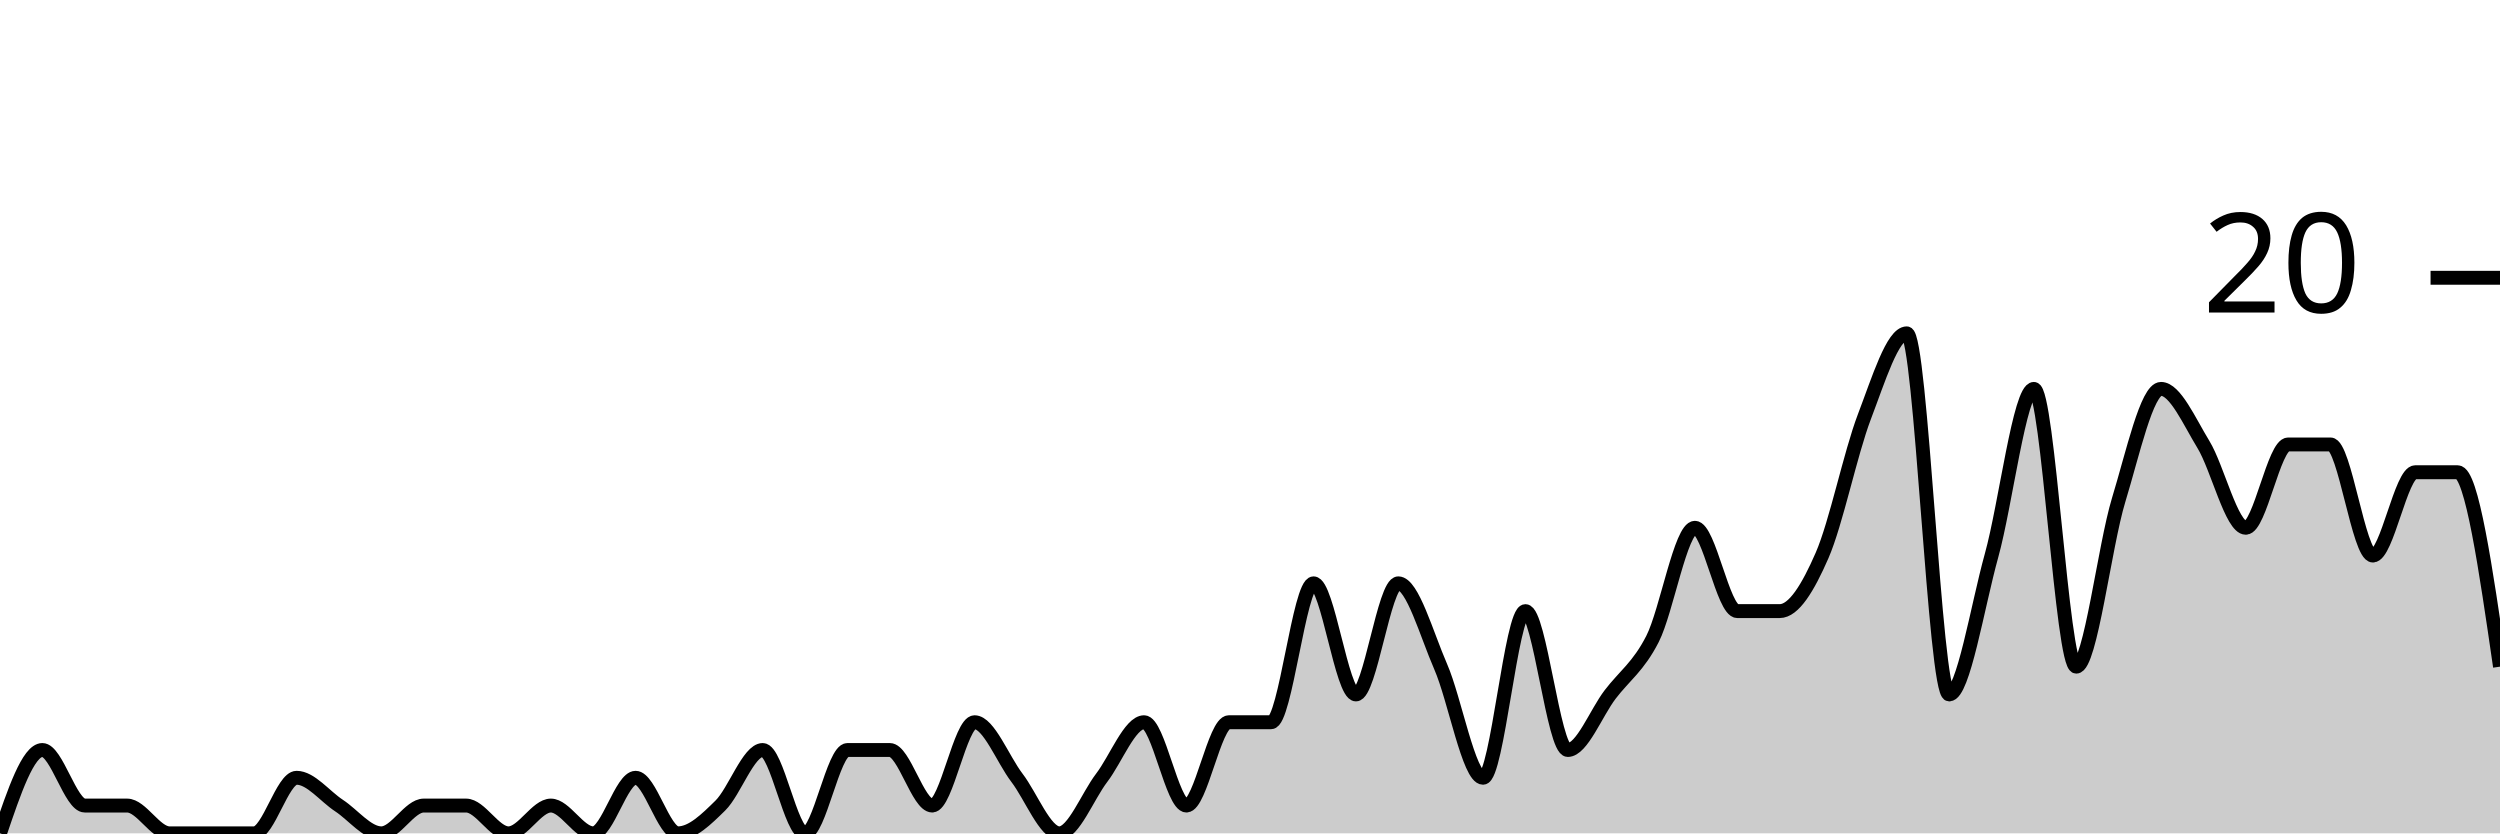
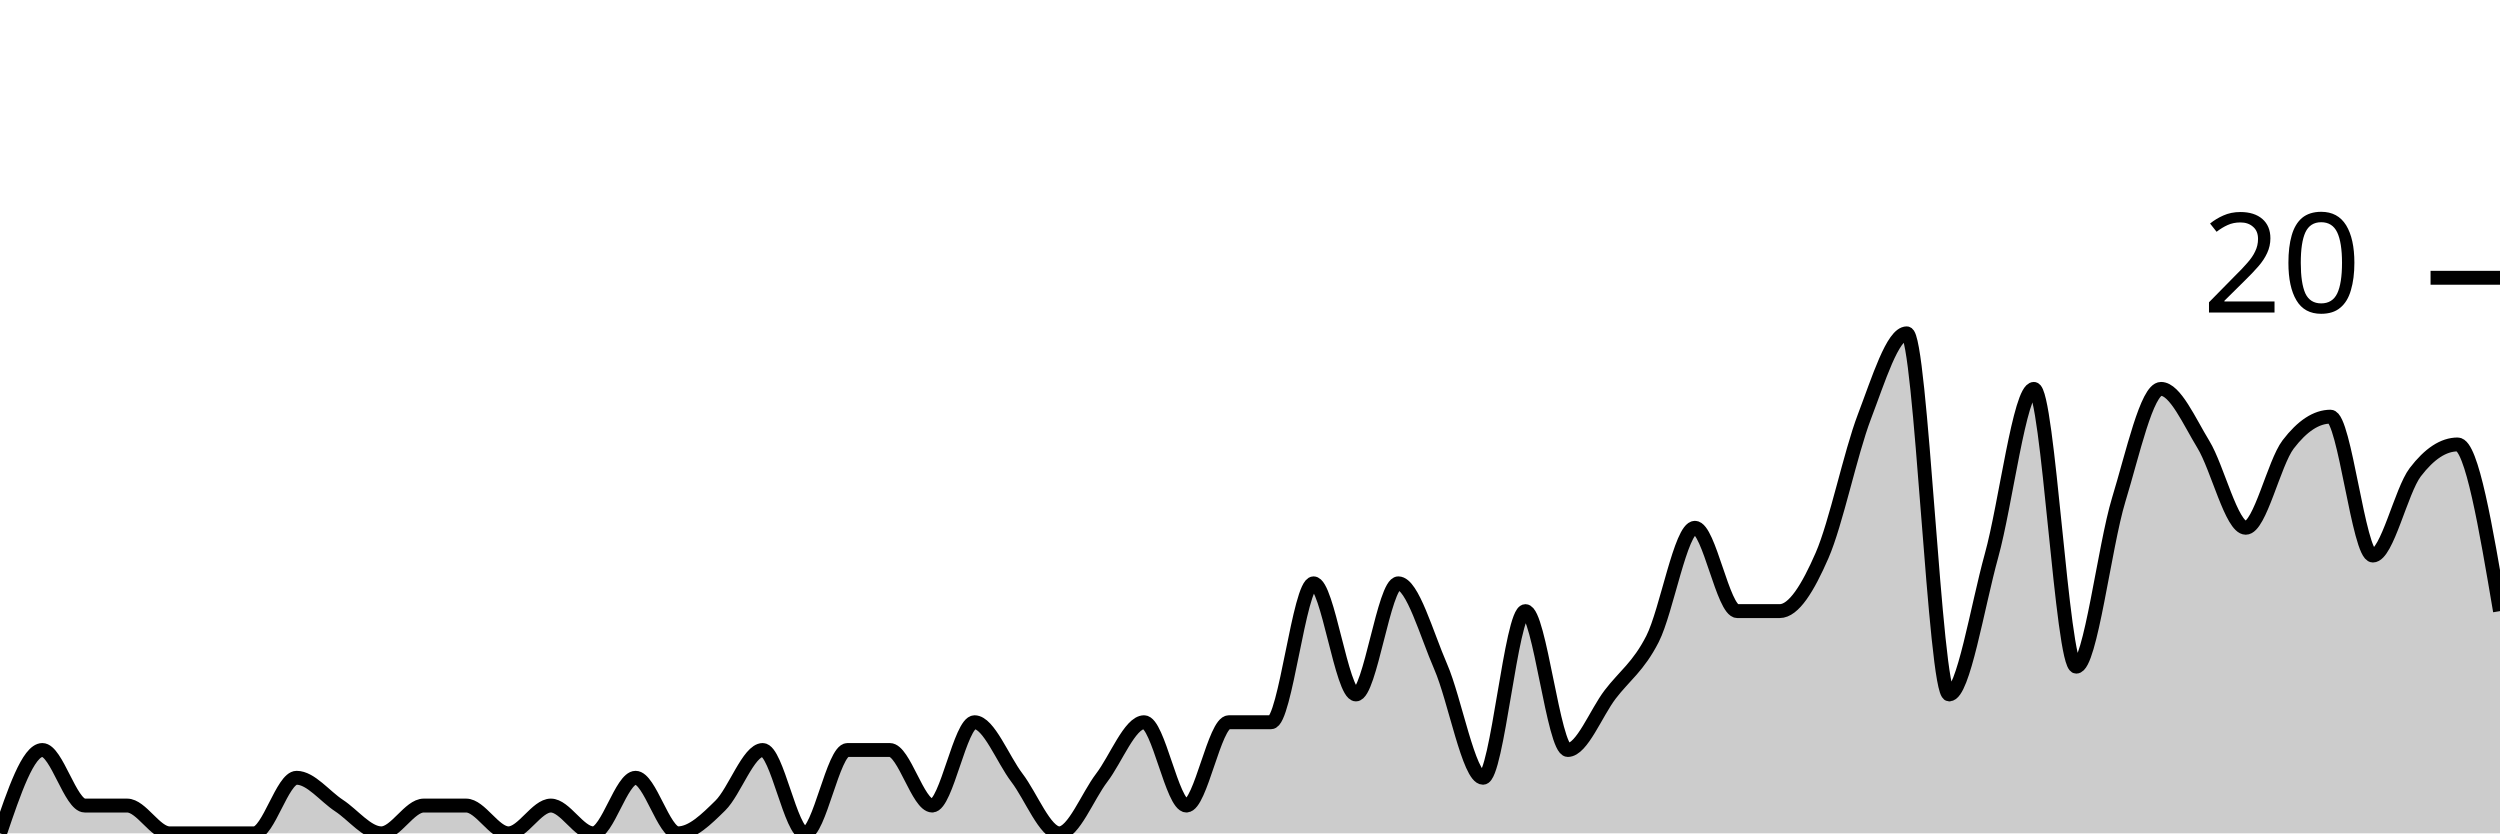
<svg xmlns="http://www.w3.org/2000/svg" viewBox="0 0 180 60">
  <g transform="translate(0,20)">
-     <path class="area" fill="rgba(0, 0, 0, 0.2)" d="M0,40C1.017,37,2.034,34,3.051,34C4.068,34,5.085,38,6.102,38C7.119,38,8.136,38,9.153,38C10.169,38,11.186,40,12.203,40C13.22,40,14.237,40,15.254,40C16.271,40,17.288,40,18.305,40C19.322,40,20.339,36,21.356,36C22.373,36,23.39,37.333,24.407,38C25.424,38.667,26.441,40,27.458,40C28.475,40,29.492,38,30.508,38C31.525,38,32.542,38,33.559,38C34.576,38,35.593,40,36.61,40C37.627,40,38.644,38,39.661,38C40.678,38,41.695,40,42.712,40C43.729,40,44.746,36,45.763,36C46.78,36,47.797,40,48.814,40C49.831,40,50.847,39,51.864,38C52.881,37,53.898,34,54.915,34C55.932,34,56.949,40,57.966,40C58.983,40,60,34,61.017,34C62.034,34,63.051,34,64.068,34C65.085,34,66.102,38,67.119,38C68.136,38,69.153,32,70.169,32C71.186,32,72.203,34.667,73.22,36C74.237,37.333,75.254,40,76.271,40C77.288,40,78.305,37.333,79.322,36C80.339,34.667,81.356,32,82.373,32C83.39,32,84.407,38,85.424,38C86.441,38,87.458,32,88.475,32C89.492,32,90.508,32,91.525,32C92.542,32,93.559,22,94.576,22C95.593,22,96.61,30,97.627,30C98.644,30,99.661,22,100.678,22C101.695,22,102.712,25.667,103.729,28C104.746,30.333,105.763,36,106.78,36C107.797,36,108.814,24,109.831,24C110.847,24,111.864,34,112.881,34C113.898,34,114.915,31.333,115.932,30C116.949,28.667,117.966,28,118.983,26C120,24,121.017,18,122.034,18C123.051,18,124.068,24,125.085,24C126.102,24,127.119,24,128.136,24C129.153,24,130.169,22.333,131.186,20C132.203,17.667,133.22,12.667,134.237,10C135.254,7.333,136.271,4,137.288,4C138.305,4,139.322,30,140.339,30C141.356,30,142.373,23.667,143.39,20C144.407,16.333,145.424,8,146.441,8C147.458,8,148.475,28,149.492,28C150.508,28,151.525,19.333,152.542,16C153.559,12.667,154.576,8,155.593,8C156.61,8,157.627,10.333,158.644,12C159.661,13.667,160.678,18,161.695,18C162.712,18,163.729,12,164.746,12C165.763,12,166.78,12,167.797,12C168.814,12,169.831,20,170.847,20C171.864,20,172.881,14,173.898,14C174.915,14,175.932,14,176.949,14C177.966,14,178.983,21,180,28L180,40C178.983,40,177.966,40,176.949,40C175.932,40,174.915,40,173.898,40C172.881,40,171.864,40,170.847,40C169.831,40,168.814,40,167.797,40C166.78,40,165.763,40,164.746,40C163.729,40,162.712,40,161.695,40C160.678,40,159.661,40,158.644,40C157.627,40,156.61,40,155.593,40C154.576,40,153.559,40,152.542,40C151.525,40,150.508,40,149.492,40C148.475,40,147.458,40,146.441,40C145.424,40,144.407,40,143.39,40C142.373,40,141.356,40,140.339,40C139.322,40,138.305,40,137.288,40C136.271,40,135.254,40,134.237,40C133.22,40,132.203,40,131.186,40C130.169,40,129.153,40,128.136,40C127.119,40,126.102,40,125.085,40C124.068,40,123.051,40,122.034,40C121.017,40,120,40,118.983,40C117.966,40,116.949,40,115.932,40C114.915,40,113.898,40,112.881,40C111.864,40,110.847,40,109.831,40C108.814,40,107.797,40,106.78,40C105.763,40,104.746,40,103.729,40C102.712,40,101.695,40,100.678,40C99.661,40,98.644,40,97.627,40C96.61,40,95.593,40,94.576,40C93.559,40,92.542,40,91.525,40C90.508,40,89.492,40,88.475,40C87.458,40,86.441,40,85.424,40C84.407,40,83.39,40,82.373,40C81.356,40,80.339,40,79.322,40C78.305,40,77.288,40,76.271,40C75.254,40,74.237,40,73.22,40C72.203,40,71.186,40,70.169,40C69.153,40,68.136,40,67.119,40C66.102,40,65.085,40,64.068,40C63.051,40,62.034,40,61.017,40C60,40,58.983,40,57.966,40C56.949,40,55.932,40,54.915,40C53.898,40,52.881,40,51.864,40C50.847,40,49.831,40,48.814,40C47.797,40,46.78,40,45.763,40C44.746,40,43.729,40,42.712,40C41.695,40,40.678,40,39.661,40C38.644,40,37.627,40,36.61,40C35.593,40,34.576,40,33.559,40C32.542,40,31.525,40,30.508,40C29.492,40,28.475,40,27.458,40C26.441,40,25.424,40,24.407,40C23.39,40,22.373,40,21.356,40C20.339,40,19.322,40,18.305,40C17.288,40,16.271,40,15.254,40C14.237,40,13.22,40,12.203,40C11.186,40,10.169,40,9.153,40C8.136,40,7.119,40,6.102,40C5.085,40,4.068,40,3.051,40C2.034,40,1.017,40,0,40Z" />
-     <path class="line" stroke="black" fill="none" d="M0,40C1.017,37,2.034,34,3.051,34C4.068,34,5.085,38,6.102,38C7.119,38,8.136,38,9.153,38C10.169,38,11.186,40,12.203,40C13.22,40,14.237,40,15.254,40C16.271,40,17.288,40,18.305,40C19.322,40,20.339,36,21.356,36C22.373,36,23.39,37.333,24.407,38C25.424,38.667,26.441,40,27.458,40C28.475,40,29.492,38,30.508,38C31.525,38,32.542,38,33.559,38C34.576,38,35.593,40,36.61,40C37.627,40,38.644,38,39.661,38C40.678,38,41.695,40,42.712,40C43.729,40,44.746,36,45.763,36C46.78,36,47.797,40,48.814,40C49.831,40,50.847,39,51.864,38C52.881,37,53.898,34,54.915,34C55.932,34,56.949,40,57.966,40C58.983,40,60,34,61.017,34C62.034,34,63.051,34,64.068,34C65.085,34,66.102,38,67.119,38C68.136,38,69.153,32,70.169,32C71.186,32,72.203,34.667,73.22,36C74.237,37.333,75.254,40,76.271,40C77.288,40,78.305,37.333,79.322,36C80.339,34.667,81.356,32,82.373,32C83.39,32,84.407,38,85.424,38C86.441,38,87.458,32,88.475,32C89.492,32,90.508,32,91.525,32C92.542,32,93.559,22,94.576,22C95.593,22,96.61,30,97.627,30C98.644,30,99.661,22,100.678,22C101.695,22,102.712,25.667,103.729,28C104.746,30.333,105.763,36,106.78,36C107.797,36,108.814,24,109.831,24C110.847,24,111.864,34,112.881,34C113.898,34,114.915,31.333,115.932,30C116.949,28.667,117.966,28,118.983,26C120,24,121.017,18,122.034,18C123.051,18,124.068,24,125.085,24C126.102,24,127.119,24,128.136,24C129.153,24,130.169,22.333,131.186,20C132.203,17.667,133.22,12.667,134.237,10C135.254,7.333,136.271,4,137.288,4C138.305,4,139.322,30,140.339,30C141.356,30,142.373,23.667,143.39,20C144.407,16.333,145.424,8,146.441,8C147.458,8,148.475,28,149.492,28C150.508,28,151.525,19.333,152.542,16C153.559,12.667,154.576,8,155.593,8C156.61,8,157.627,10.333,158.644,12C159.661,13.667,160.678,18,161.695,18C162.712,18,163.729,12,164.746,12C165.763,12,166.78,12,167.797,12C168.814,12,169.831,20,170.847,20C171.864,20,172.881,14,173.898,14C174.915,14,175.932,14,176.949,14C177.966,14,178.983,21,180,28" />
+     <path class="area" fill="rgba(0, 0, 0, 0.2)" d="M0,40C1.017,37,2.034,34,3.051,34C4.068,34,5.085,38,6.102,38C7.119,38,8.136,38,9.153,38C10.169,38,11.186,40,12.203,40C13.22,40,14.237,40,15.254,40C16.271,40,17.288,40,18.305,40C19.322,40,20.339,36,21.356,36C22.373,36,23.39,37.333,24.407,38C25.424,38.667,26.441,40,27.458,40C28.475,40,29.492,38,30.508,38C31.525,38,32.542,38,33.559,38C34.576,38,35.593,40,36.61,40C37.627,40,38.644,38,39.661,38C40.678,38,41.695,40,42.712,40C43.729,40,44.746,36,45.763,36C46.78,36,47.797,40,48.814,40C49.831,40,50.847,39,51.864,38C52.881,37,53.898,34,54.915,34C55.932,34,56.949,40,57.966,40C58.983,40,60,34,61.017,34C62.034,34,63.051,34,64.068,34C65.085,34,66.102,38,67.119,38C68.136,38,69.153,32,70.169,32C71.186,32,72.203,34.667,73.22,36C74.237,37.333,75.254,40,76.271,40C77.288,40,78.305,37.333,79.322,36C80.339,34.667,81.356,32,82.373,32C83.39,32,84.407,38,85.424,38C86.441,38,87.458,32,88.475,32C89.492,32,90.508,32,91.525,32C92.542,32,93.559,22,94.576,22C95.593,22,96.61,30,97.627,30C98.644,30,99.661,22,100.678,22C101.695,22,102.712,25.667,103.729,28C104.746,30.333,105.763,36,106.78,36C107.797,36,108.814,24,109.831,24C110.847,24,111.864,34,112.881,34C113.898,34,114.915,31.333,115.932,30C116.949,28.667,117.966,28,118.983,26C120,24,121.017,18,122.034,18C123.051,18,124.068,24,125.085,24C126.102,24,127.119,24,128.136,24C129.153,24,130.169,22.333,131.186,20C132.203,17.667,133.22,12.667,134.237,10C135.254,7.333,136.271,4,137.288,4C138.305,4,139.322,30,140.339,30C141.356,30,142.373,23.667,143.39,20C144.407,16.333,145.424,8,146.441,8C147.458,8,148.475,28,149.492,28C150.508,28,151.525,19.333,152.542,16C153.559,12.667,154.576,8,155.593,8C156.61,8,157.627,10.333,158.644,12C159.661,13.667,160.678,18,161.695,18C162.712,18,163.729,13.333,164.746,12C165.763,10.667,166.78,10,167.797,10C168.814,10,169.831,20,170.847,20C171.864,20,172.881,15.333,173.898,14C174.915,12.667,175.932,12,176.949,12C177.966,12,178.983,18,180,24L180,40C178.983,40,177.966,40,176.949,40C175.932,40,174.915,40,173.898,40C172.881,40,171.864,40,170.847,40C169.831,40,168.814,40,167.797,40C166.78,40,165.763,40,164.746,40C163.729,40,162.712,40,161.695,40C160.678,40,159.661,40,158.644,40C157.627,40,156.61,40,155.593,40C154.576,40,153.559,40,152.542,40C151.525,40,150.508,40,149.492,40C148.475,40,147.458,40,146.441,40C145.424,40,144.407,40,143.39,40C142.373,40,141.356,40,140.339,40C139.322,40,138.305,40,137.288,40C136.271,40,135.254,40,134.237,40C133.22,40,132.203,40,131.186,40C130.169,40,129.153,40,128.136,40C127.119,40,126.102,40,125.085,40C124.068,40,123.051,40,122.034,40C121.017,40,120,40,118.983,40C117.966,40,116.949,40,115.932,40C114.915,40,113.898,40,112.881,40C111.864,40,110.847,40,109.831,40C108.814,40,107.797,40,106.78,40C105.763,40,104.746,40,103.729,40C102.712,40,101.695,40,100.678,40C99.661,40,98.644,40,97.627,40C96.61,40,95.593,40,94.576,40C93.559,40,92.542,40,91.525,40C90.508,40,89.492,40,88.475,40C87.458,40,86.441,40,85.424,40C84.407,40,83.39,40,82.373,40C81.356,40,80.339,40,79.322,40C78.305,40,77.288,40,76.271,40C75.254,40,74.237,40,73.22,40C72.203,40,71.186,40,70.169,40C69.153,40,68.136,40,67.119,40C66.102,40,65.085,40,64.068,40C63.051,40,62.034,40,61.017,40C60,40,58.983,40,57.966,40C56.949,40,55.932,40,54.915,40C53.898,40,52.881,40,51.864,40C50.847,40,49.831,40,48.814,40C47.797,40,46.78,40,45.763,40C44.746,40,43.729,40,42.712,40C41.695,40,40.678,40,39.661,40C38.644,40,37.627,40,36.61,40C35.593,40,34.576,40,33.559,40C32.542,40,31.525,40,30.508,40C29.492,40,28.475,40,27.458,40C26.441,40,25.424,40,24.407,40C23.39,40,22.373,40,21.356,40C20.339,40,19.322,40,18.305,40C17.288,40,16.271,40,15.254,40C14.237,40,13.22,40,12.203,40C11.186,40,10.169,40,9.153,40C8.136,40,7.119,40,6.102,40C5.085,40,4.068,40,3.051,40C2.034,40,1.017,40,0,40Z" />
+     <path class="line" stroke="black" fill="none" d="M0,40C1.017,37,2.034,34,3.051,34C4.068,34,5.085,38,6.102,38C7.119,38,8.136,38,9.153,38C10.169,38,11.186,40,12.203,40C13.22,40,14.237,40,15.254,40C16.271,40,17.288,40,18.305,40C19.322,40,20.339,36,21.356,36C22.373,36,23.39,37.333,24.407,38C25.424,38.667,26.441,40,27.458,40C28.475,40,29.492,38,30.508,38C31.525,38,32.542,38,33.559,38C34.576,38,35.593,40,36.61,40C37.627,40,38.644,38,39.661,38C40.678,38,41.695,40,42.712,40C43.729,40,44.746,36,45.763,36C46.78,36,47.797,40,48.814,40C49.831,40,50.847,39,51.864,38C52.881,37,53.898,34,54.915,34C55.932,34,56.949,40,57.966,40C58.983,40,60,34,61.017,34C62.034,34,63.051,34,64.068,34C65.085,34,66.102,38,67.119,38C68.136,38,69.153,32,70.169,32C71.186,32,72.203,34.667,73.22,36C74.237,37.333,75.254,40,76.271,40C77.288,40,78.305,37.333,79.322,36C80.339,34.667,81.356,32,82.373,32C83.39,32,84.407,38,85.424,38C86.441,38,87.458,32,88.475,32C89.492,32,90.508,32,91.525,32C92.542,32,93.559,22,94.576,22C95.593,22,96.61,30,97.627,30C98.644,30,99.661,22,100.678,22C101.695,22,102.712,25.667,103.729,28C104.746,30.333,105.763,36,106.78,36C107.797,36,108.814,24,109.831,24C110.847,24,111.864,34,112.881,34C113.898,34,114.915,31.333,115.932,30C116.949,28.667,117.966,28,118.983,26C120,24,121.017,18,122.034,18C123.051,18,124.068,24,125.085,24C126.102,24,127.119,24,128.136,24C129.153,24,130.169,22.333,131.186,20C132.203,17.667,133.22,12.667,134.237,10C135.254,7.333,136.271,4,137.288,4C138.305,4,139.322,30,140.339,30C141.356,30,142.373,23.667,143.39,20C144.407,16.333,145.424,8,146.441,8C147.458,8,148.475,28,149.492,28C150.508,28,151.525,19.333,152.542,16C153.559,12.667,154.576,8,155.593,8C156.61,8,157.627,10.333,158.644,12C159.661,13.667,160.678,18,161.695,18C162.712,18,163.729,13.333,164.746,12C165.763,10.667,166.78,10,167.797,10C168.814,10,169.831,20,170.847,20C171.864,20,172.881,15.333,173.898,14C174.915,12.667,175.932,12,176.949,12C177.966,12,178.983,18,180,24" />
    <path class="axis-ceiling" stroke-width="1" stroke="black" fill="none" d="M175,0L180,0" />
    <text class="axis-ceiling-label" font-family="sans-serif" text-anchor="end" font-size="10px" x="170" y="2.5">20</text>
  </g>
</svg>
